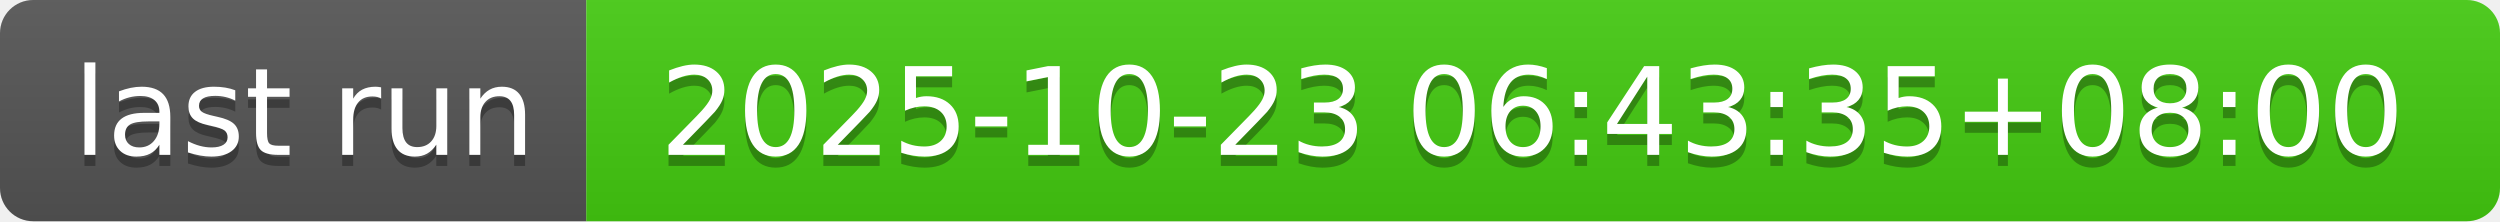
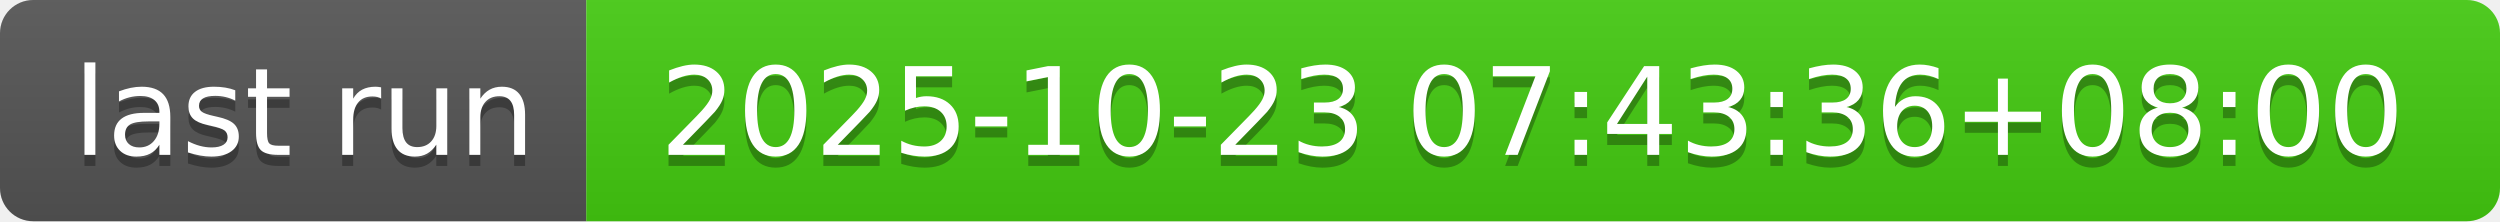
- <svg xmlns="http://www.w3.org/2000/svg" width="226" height="20" role="img" aria-label="last run: 2025-10-23 06:43:35+08:00">
+ <svg xmlns="http://www.w3.org/2000/svg" width="226" height="20" role="img" aria-label="last run: 2025-10-23 07:43:36+08:00">
  <linearGradient id="s" x2="0" y2="100%">
    <stop offset="0" stop-color="#bbb" stop-opacity=".1" />
    <stop offset="1" stop-opacity=".1" />
  </linearGradient>
  <clipPath id="r">
    <rect width="226" height="20" rx="3" fill="#fff" />
  </clipPath>
  <g clip-path="url(#r)">
    <rect width="53" height="20" fill="#555" />
    <rect x="53" width="173" height="20" fill="#4c1" />
    <rect width="226" height="20" fill="url(#s)" />
  </g>
  <g fill="#fff" text-anchor="middle" font-family="Verdana,Geneva,DejaVu Sans,sans-serif" text-rendering="geometricPrecision" font-size="110">
    <text aria-hidden="true" x="275" y="150" fill="#010101" fill-opacity=".3" transform="scale(.1)" textLength="430">last run</text>
    <text x="275" y="140" transform="scale(.1)" fill="#fff" textLength="430">last run</text>
-     <text aria-hidden="true" x="1385" y="150" fill="#010101" fill-opacity=".3" transform="scale(.1)" textLength="1630">2025-10-23 06:43:35+08:00</text>
-     <text x="1385" y="140" transform="scale(.1)" fill="#fff" textLength="1630">2025-10-23 06:43:35+08:00</text>
+     <text aria-hidden="true" x="1385" y="150" fill="#010101" fill-opacity=".3" transform="scale(.1)" textLength="1630">2025-10-23 07:43:36+08:00</text>
+     <text x="1385" y="140" transform="scale(.1)" fill="#fff" textLength="1630">2025-10-23 07:43:36+08:00</text>
  </g>
</svg>
